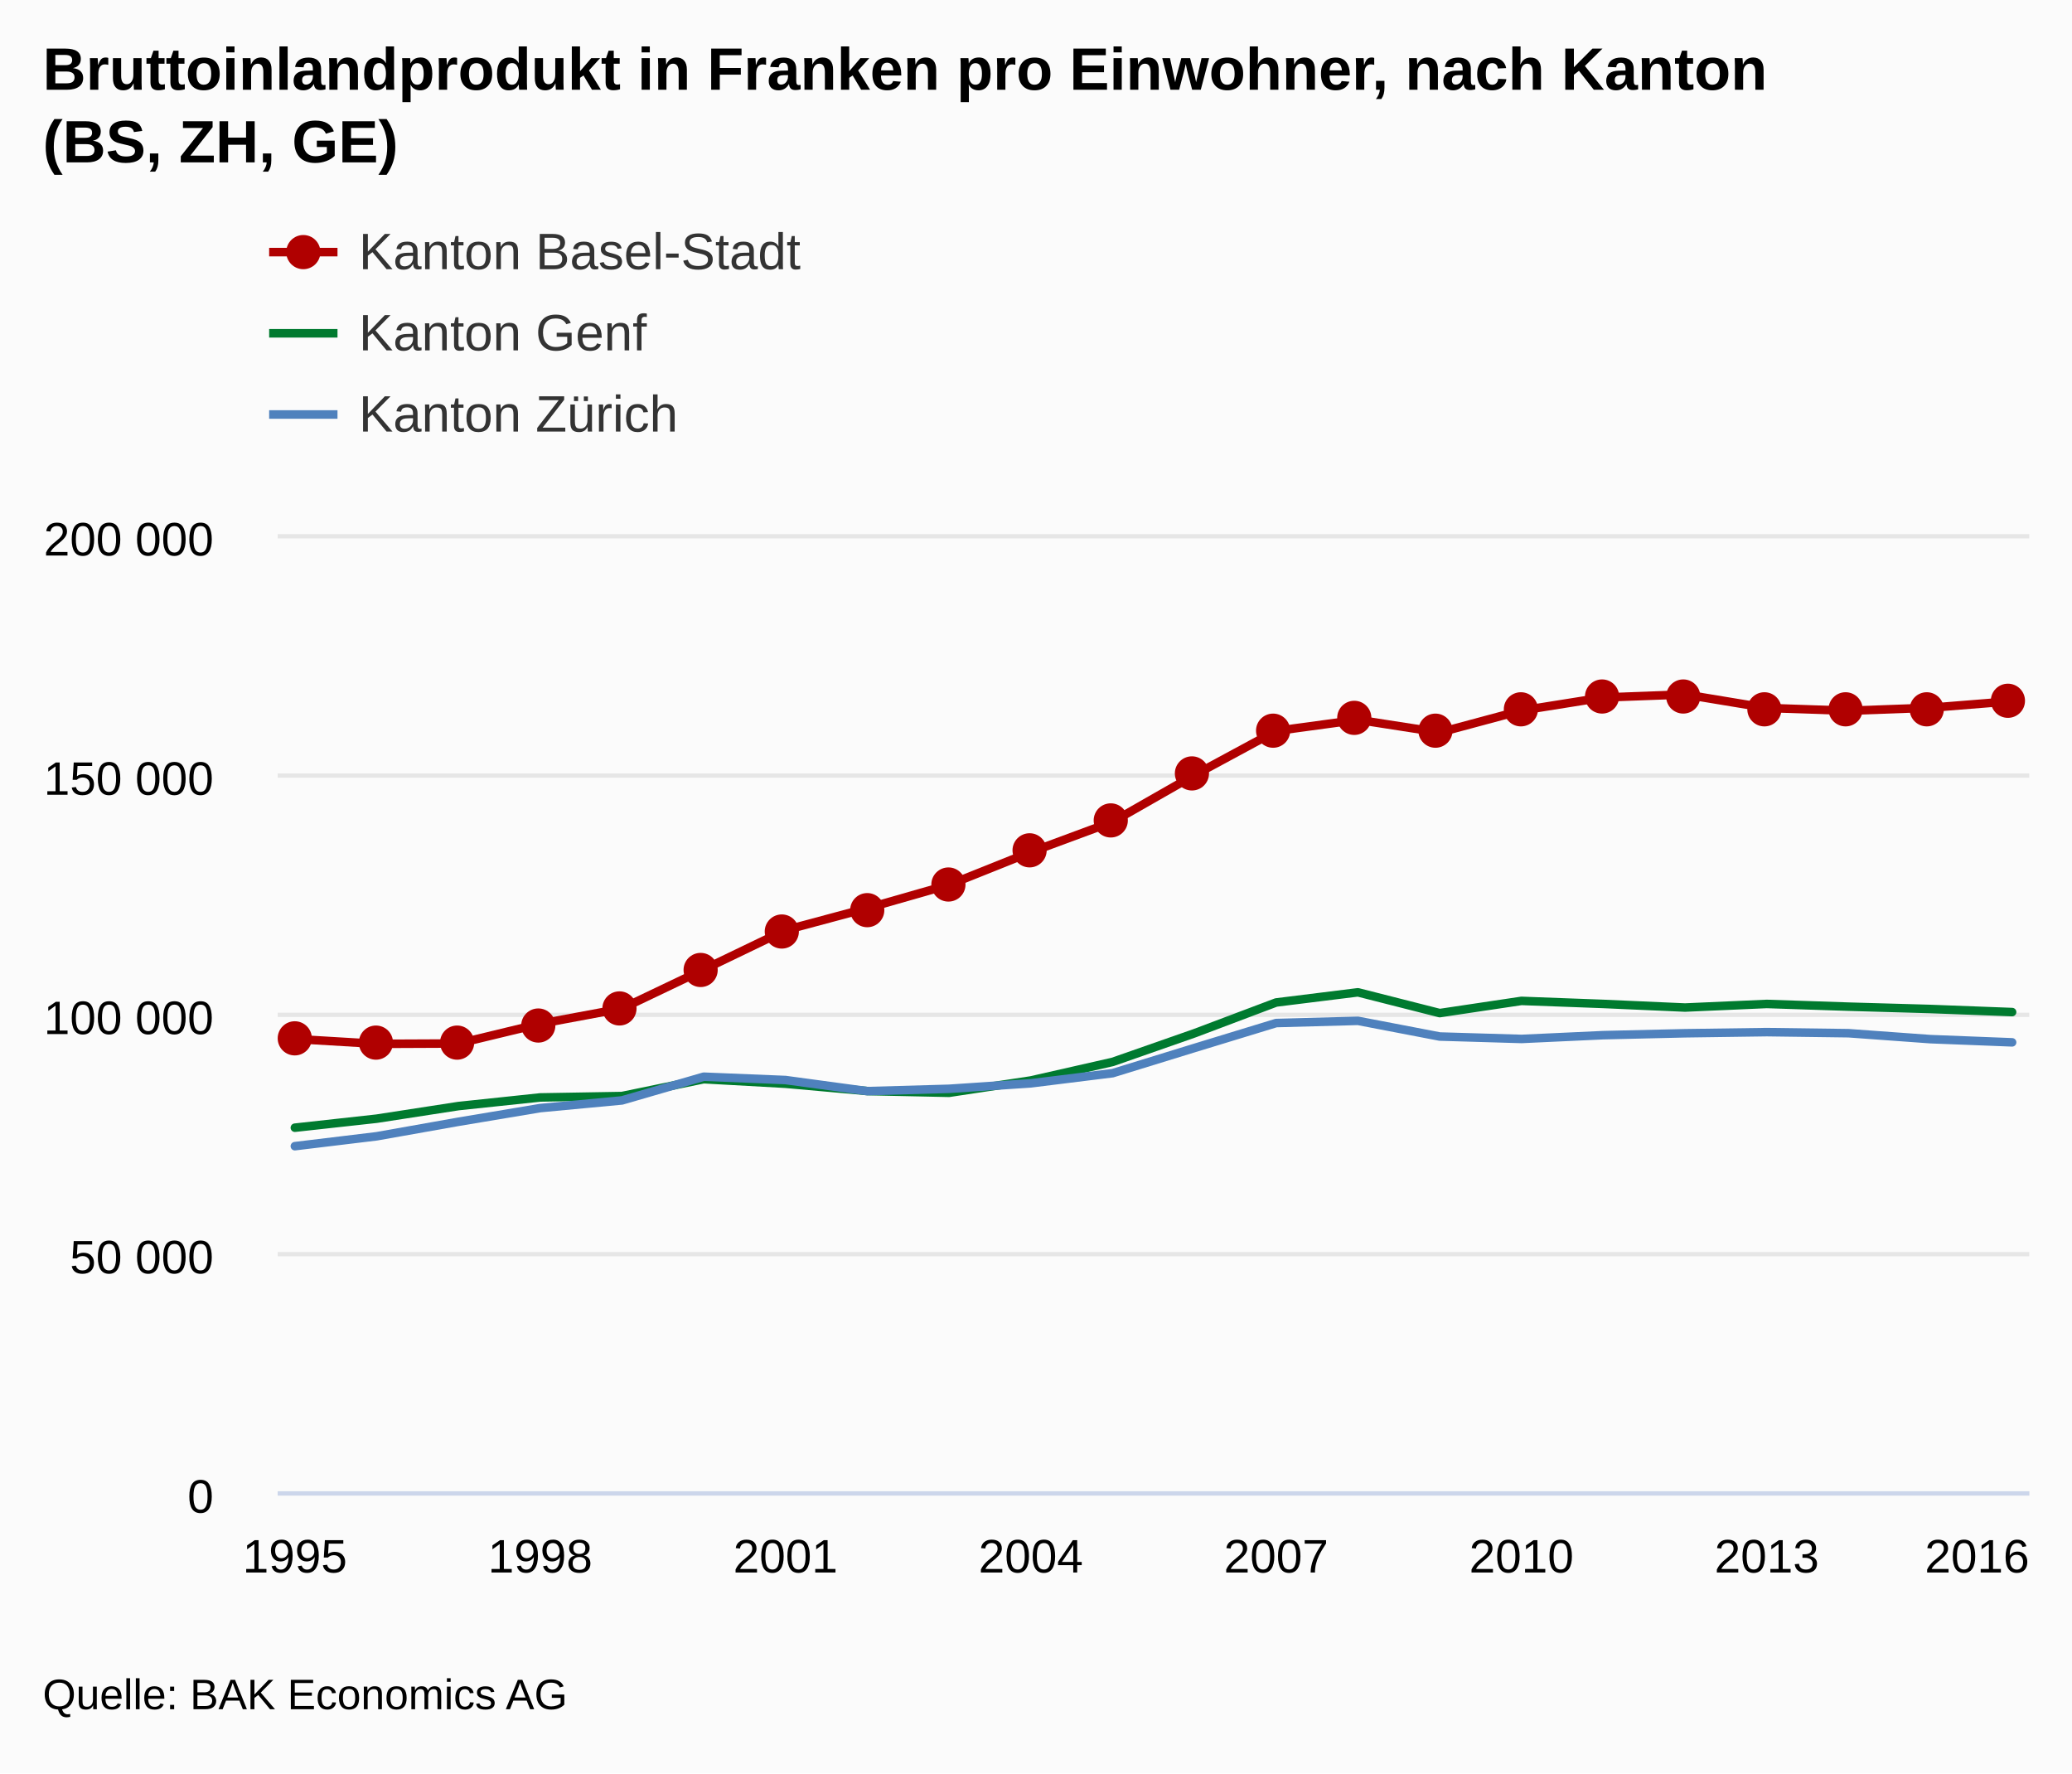
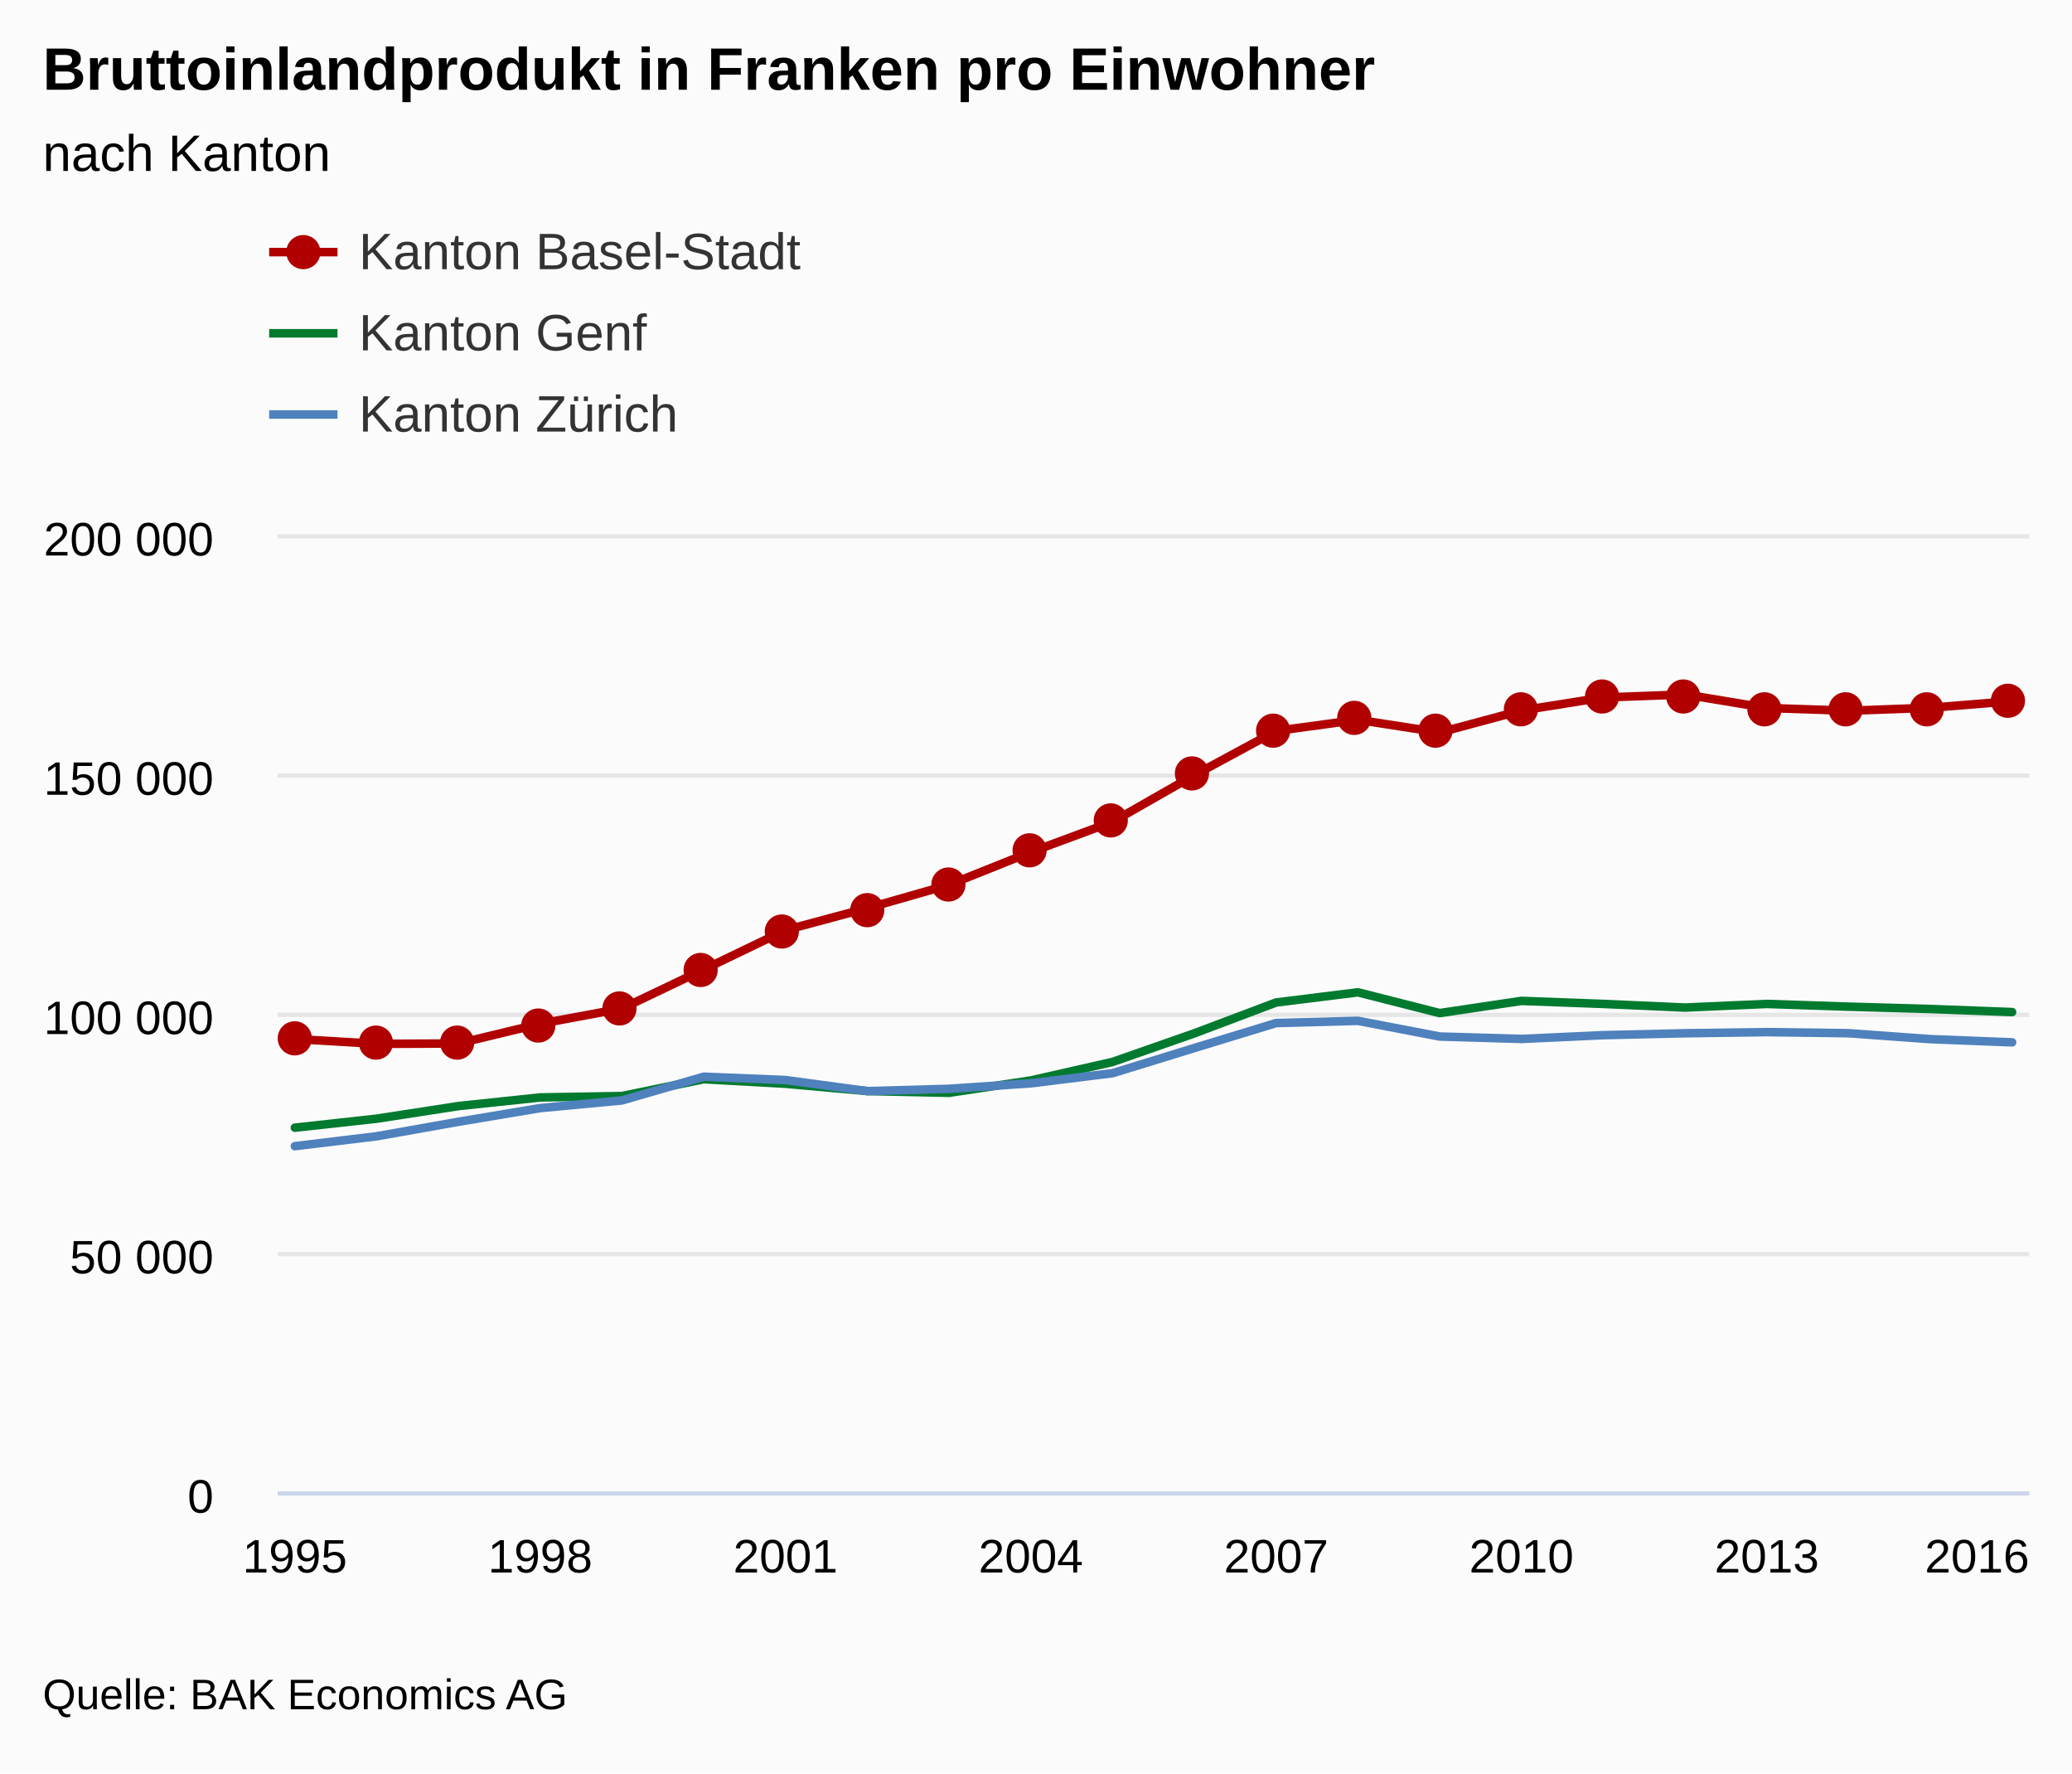
<svg xmlns="http://www.w3.org/2000/svg" version="1.1" class="highcharts-root" style="font-family:arial;font-size:12px;" viewBox="0 0 485 415">
  <defs>
    <clipPath>
      <rect x="0" y="0" width="410" height="224" fill="none" />
    </clipPath>
    <clipPath id="a">
      <rect x="0" y="0" width="410" height="224" fill="none" />
    </clipPath>
  </defs>
  <rect fill="#fbfbfb" class="highcharts-background" x="0" y="0" width="485" height="415" rx="0" ry="0" />
  <rect fill="none" class="highcharts-plot-background" x="65" y="125" width="410" height="224" />
  <g class="highcharts-pane-group" />
  <g class="highcharts-grid highcharts-xaxis-grid ">
    <path fill="none" class="highcharts-grid-line" d="M 68.5 125 L 68.5 349" opacity="1" />
    <path fill="none" class="highcharts-grid-line" d="M 125.5 125 L 125.5 349" opacity="1" />
    <path fill="none" class="highcharts-grid-line" d="M 183.5 125 L 183.5 349" opacity="1" />
    <path fill="none" class="highcharts-grid-line" d="M 240.5 125 L 240.5 349" opacity="1" />
    <path fill="none" class="highcharts-grid-line" d="M 298.5 125 L 298.5 349" opacity="1" />
    <path fill="none" class="highcharts-grid-line" d="M 355.5 125 L 355.5 349" opacity="1" />
    <path fill="none" class="highcharts-grid-line" d="M 413.5 125 L 413.5 349" opacity="1" />
    <path fill="none" class="highcharts-grid-line" d="M 470.5 125 L 470.5 349" opacity="1" />
  </g>
  <g class="highcharts-grid highcharts-yaxis-grid ">
    <path fill="none" stroke="#e6e6e6" stroke-width="1" class="highcharts-grid-line" d="M 65 349.5 L 475 349.5" opacity="1" />
    <path fill="none" stroke="#e6e6e6" stroke-width="1" class="highcharts-grid-line" d="M 65 293.5 L 475 293.5" opacity="1" />
    <path fill="none" stroke="#e6e6e6" stroke-width="1" class="highcharts-grid-line" d="M 65 237.5 L 475 237.5" opacity="1" />
    <path fill="none" stroke="#e6e6e6" stroke-width="1" class="highcharts-grid-line" d="M 65 181.5 L 475 181.5" opacity="1" />
    <path fill="none" stroke="#e6e6e6" stroke-width="1" class="highcharts-grid-line" d="M 65 125.5 L 475 125.5" opacity="1" />
  </g>
  <rect fill="none" class="highcharts-plot-border" x="65" y="125" width="410" height="224" />
  <g class="highcharts-axis highcharts-xaxis ">
    <path fill="none" class="highcharts-axis-line" stroke="#ccd6eb" stroke-width="1" d="M 65 349.5 L 475 349.5" />
  </g>
  <g class="highcharts-axis highcharts-yaxis ">
    <path fill="none" class="highcharts-axis-line" d="M 65 125 L 65 349" />
  </g>
  <g class="highcharts-series-group">
    <g class="highcharts-series highcharts-series-0 highcharts-line-series highcharts-color-undefined " transform="translate(65,125) scale(1 1)" clip-path="url(#a)">
      <path fill="none" d="M 4.02 118.147 L 23.161 119.286 L 42.302 119.201 L 61.443 114.583 L 80.584 111.019 L 99.725 101.883 L 118.866 92.667 L 138.007 87.538 L 157.148 82.064 L 176.289 74.407 L 195.43 67.32 L 214.57 56.388 L 233.711 46.05 L 252.852 43.452 L 271.993 46.418 L 291.134 41.277 L 310.275 38.227 L 329.416 37.518 L 348.557 40.682 L 367.698 41.33 L 386.839 40.631 L 405.98 39.092" class="highcharts-graph" stroke="#B00000" stroke-width="2" stroke-linejoin="round" stroke-linecap="round" />
    </g>
    <g class="highcharts-markers highcharts-series-0 highcharts-line-series highcharts-color-undefined " transform="translate(65,125) scale(1 1)" clip-path="none">
      <path fill="#B00000" d="M 8 118 A 4 4 0 1 1 8 117.996 Z" class="highcharts-point" />
      <path fill="#B00000" d="M 27 119 A 4 4 0 1 1 27 118.996 Z" class="highcharts-point" />
      <path fill="#B00000" d="M 46 119 A 4 4 0 1 1 46 118.996 Z" class="highcharts-point" />
      <path fill="#B00000" d="M 65 115 A 4 4 0 1 1 65 114.996 Z" class="highcharts-point" />
      <path fill="#B00000" d="M 84 111 A 4 4 0 1 1 84 110.996 Z" class="highcharts-point" />
      <path fill="#B00000" d="M 103 102 A 4 4 0 1 1 103 101.996 Z" class="highcharts-point" />
      <path fill="#B00000" d="M 122 93 A 4 4 0 1 1 122 92.996 Z" class="highcharts-point" />
      <path fill="#B00000" d="M 142 88 A 4 4 0 1 1 142 87.996 Z" class="highcharts-point" />
      <path fill="#B00000" d="M 161 82 A 4 4 0 1 1 161 81.996 Z" class="highcharts-point" />
      <path fill="#B00000" d="M 180 74 A 4 4 0 1 1 180 73.996 Z" class="highcharts-point" />
      <path fill="#B00000" d="M 199 67 A 4 4 0 1 1 199 66.996 Z" class="highcharts-point" />
      <path fill="#B00000" d="M 218 56 A 4 4 0 1 1 218 55.996 Z" class="highcharts-point" />
      <path fill="#B00000" d="M 237 46 A 4 4 0 1 1 237 45.996 Z" class="highcharts-point" />
      <path fill="#B00000" d="M 256 43 A 4 4 0 1 1 256 42.996 Z" class="highcharts-point" />
      <path fill="#B00000" d="M 275 46 A 4 4 0 1 1 275 45.996 Z" class="highcharts-point" />
      <path fill="#B00000" d="M 295 41 A 4 4 0 1 1 295 40.996 Z" class="highcharts-point" />
      <path fill="#B00000" d="M 314 38 A 4 4 0 1 1 314 37.996 Z" class="highcharts-point" />
      <path fill="#B00000" d="M 333 38 A 4 4 0 1 1 333 37.996 Z" class="highcharts-point" />
      <path fill="#B00000" d="M 352 41 A 4 4 0 1 1 352 40.996 Z" class="highcharts-point" />
      <path fill="#B00000" d="M 371 41 A 4 4 0 1 1 371 40.996 Z" class="highcharts-point" />
      <path fill="#B00000" d="M 390 41 A 4 4 0 1 1 390 40.996 Z" class="highcharts-point" />
      <path fill="#B00000" d="M 409 39 A 4 4 0 1 1 409 38.996 Z" class="highcharts-point" />
    </g>
    <g class="highcharts-series highcharts-series-1 highcharts-line-series highcharts-color-undefined " transform="translate(65,125) scale(1 1)" clip-path="url(#a)">
      <path fill="none" d="M 4.02 138.91 L 23.161 136.801 L 42.302 133.849 L 61.443 131.828 L 80.584 131.502 L 99.725 127.559 L 118.866 128.622 L 138.007 130.334 L 157.148 130.742 L 176.289 127.857 L 195.43 123.516 L 214.57 116.821 L 233.711 109.606 L 252.852 107.227 L 271.993 112.09 L 291.134 109.232 L 310.275 109.943 L 329.416 110.793 L 348.557 109.947 L 367.698 110.586 L 386.839 111.128 L 405.98 111.852" class="highcharts-graph" stroke="#007A2F" stroke-width="2" stroke-linejoin="round" stroke-linecap="round" />
    </g>
    <g class="highcharts-markers highcharts-series-1 highcharts-line-series highcharts-color-undefined " transform="translate(65,125) scale(1 1)" clip-path="none" />
    <g class="highcharts-series highcharts-series-2 highcharts-line-series highcharts-color-undefined " transform="translate(65,125) scale(1 1)" clip-path="url(#a)">
      <path fill="none" d="M 4.02 143.233 L 23.161 140.92 L 42.302 137.523 L 61.443 134.321 L 80.584 132.525 L 99.725 126.974 L 118.866 127.755 L 138.007 130.35 L 157.148 129.806 L 176.289 128.527 L 195.43 126.152 L 214.57 120.261 L 233.711 114.418 L 252.852 113.899 L 271.993 117.571 L 291.134 118.138 L 310.275 117.255 L 329.416 116.809 L 348.557 116.542 L 367.698 116.797 L 386.839 118.186 L 405.98 118.934" class="highcharts-graph" stroke="#4f81bd" stroke-width="2" stroke-linejoin="round" stroke-linecap="round" />
    </g>
    <g class="highcharts-markers highcharts-series-2 highcharts-line-series highcharts-color-undefined " transform="translate(65,125) scale(1 1)" clip-path="none" />
  </g>
  <text x="10" text-anchor="start" class="highcharts-title" style="color:#000000;font-size:14px;font-weight:bold;fill:#000000;" y="21">
-     <tspan>Bruttoinlandprodukt in Franken pro Einwohner, nach Kanton</tspan>
-     <tspan dy="17" x="10">(BS, ZH, GE)</tspan>
+     <tspan>Bruttoinlandprodukt in Franken pro Einwohner</tspan>
+   </text>
+   <text x="10" text-anchor="start" class="highcharts-subtitle" style="color:#000000;font-size:12px;font-weight:normal;font-family:arial;fill:#000000;" y="40">
+     <tspan>nach Kanton</tspan>
  </text>
  <g class="highcharts-legend" transform="translate(55,45)">
    <rect fill="none" class="highcharts-legend-box" rx="0" ry="0" x="0" y="0" width="296" height="68" visibility="visible" />
    <g>
      <g>
        <g class="highcharts-legend-item highcharts-line-series highcharts-color-undefined highcharts-series-0" transform="translate(8,3)">
          <path fill="none" d="M 0 11 L 16 11" class="highcharts-graph" stroke="#B00000" stroke-width="2" />
          <path fill="#B00000" d="M 12 11 A 4 4 0 1 1 12 10.996 Z" class="highcharts-point" />
          <text x="21" style="color:#333333;font-size:12px;font-weight:normal;cursor:pointer;fill:#333333;" text-anchor="start" y="15">
            <tspan>Kanton Basel-Stadt</tspan>
          </text>
        </g>
        <g class="highcharts-legend-item highcharts-line-series highcharts-color-undefined highcharts-series-1" transform="translate(8,22)">
          <path fill="none" d="M 0 11 L 16 11" class="highcharts-graph" stroke="#007A2F" stroke-width="2" />
          <text x="21" y="15" style="color:#333333;font-size:12px;font-weight:normal;cursor:pointer;fill:#333333;" text-anchor="start">
            <tspan>Kanton Genf</tspan>
          </text>
        </g>
        <g class="highcharts-legend-item highcharts-line-series highcharts-color-undefined highcharts-series-2" transform="translate(8,41)">
          <path fill="none" d="M 0 11 L 16 11" class="highcharts-graph" stroke="#4f81bd" stroke-width="2" />
          <text x="21" y="15" style="color:#333333;font-size:12px;font-weight:normal;cursor:pointer;fill:#333333;" text-anchor="start">
            <tspan>Kanton Zürich</tspan>
          </text>
        </g>
      </g>
    </g>
  </g>
  <g class="highcharts-axis-labels highcharts-xaxis-labels ">
    <text x="69.02" style="color:#000000;cursor:default;font-size:11px;fill:#000000;" text-anchor="middle" transform="translate(0,0)" y="368" opacity="1">
      1995
    </text>
    <text x="126.443" style="color:#000000;cursor:default;font-size:11px;fill:#000000;" text-anchor="middle" transform="translate(0,0)" y="368" opacity="1">
      1998
    </text>
    <text x="183.866" style="color:#000000;cursor:default;font-size:11px;fill:#000000;" text-anchor="middle" transform="translate(0,0)" y="368" opacity="1">
      2001
    </text>
    <text x="241.289" style="color:#000000;cursor:default;font-size:11px;fill:#000000;" text-anchor="middle" transform="translate(0,0)" y="368" opacity="1">
      2004
    </text>
    <text x="298.711" style="color:#000000;cursor:default;font-size:11px;fill:#000000;" text-anchor="middle" transform="translate(0,0)" y="368" opacity="1">
      2007
    </text>
    <text x="356.134" style="color:#000000;cursor:default;font-size:11px;fill:#000000;" text-anchor="middle" transform="translate(0,0)" y="368" opacity="1">
      2010
    </text>
    <text x="413.557" style="color:#000000;cursor:default;font-size:11px;fill:#000000;" text-anchor="middle" transform="translate(0,0)" y="368" opacity="1">
      2013
    </text>
    <text x="462.781" style="color:#000000;cursor:default;font-size:11px;fill:#000000;" text-anchor="middle" transform="translate(0,0)" y="368" opacity="1">
      2016
    </text>
  </g>
  <g class="highcharts-axis-labels highcharts-yaxis-labels ">
    <text x="50" style="color:#000000;cursor:default;font-size:11px;fill:#000000;" text-anchor="end" transform="translate(0,0)" y="354" opacity="1">
      <tspan>0</tspan>
    </text>
    <text x="50" style="color:#000000;cursor:default;font-size:11px;fill:#000000;" text-anchor="end" transform="translate(0,0)" y="298" opacity="1">
      <tspan>50 000</tspan>
    </text>
    <text x="50" style="color:#000000;cursor:default;font-size:11px;fill:#000000;" text-anchor="end" transform="translate(0,0)" y="242" opacity="1">
      <tspan>100 000</tspan>
    </text>
    <text x="50" style="color:#000000;cursor:default;font-size:11px;fill:#000000;" text-anchor="end" transform="translate(0,0)" y="186" opacity="1">
      <tspan>150 000</tspan>
    </text>
    <text x="50" style="color:#000000;cursor:default;font-size:11px;fill:#000000;" text-anchor="end" transform="translate(0,0)" y="130" opacity="1">
      <tspan>200 000</tspan>
    </text>
  </g>
  <text x="10" class="highcharts-credits" text-anchor="start" style="cursor:default;color:#000000;font-size:10px;fill:#000000;" y="400">
    <tspan>Quelle: BAK Economics AG</tspan>
  </text>
</svg>
